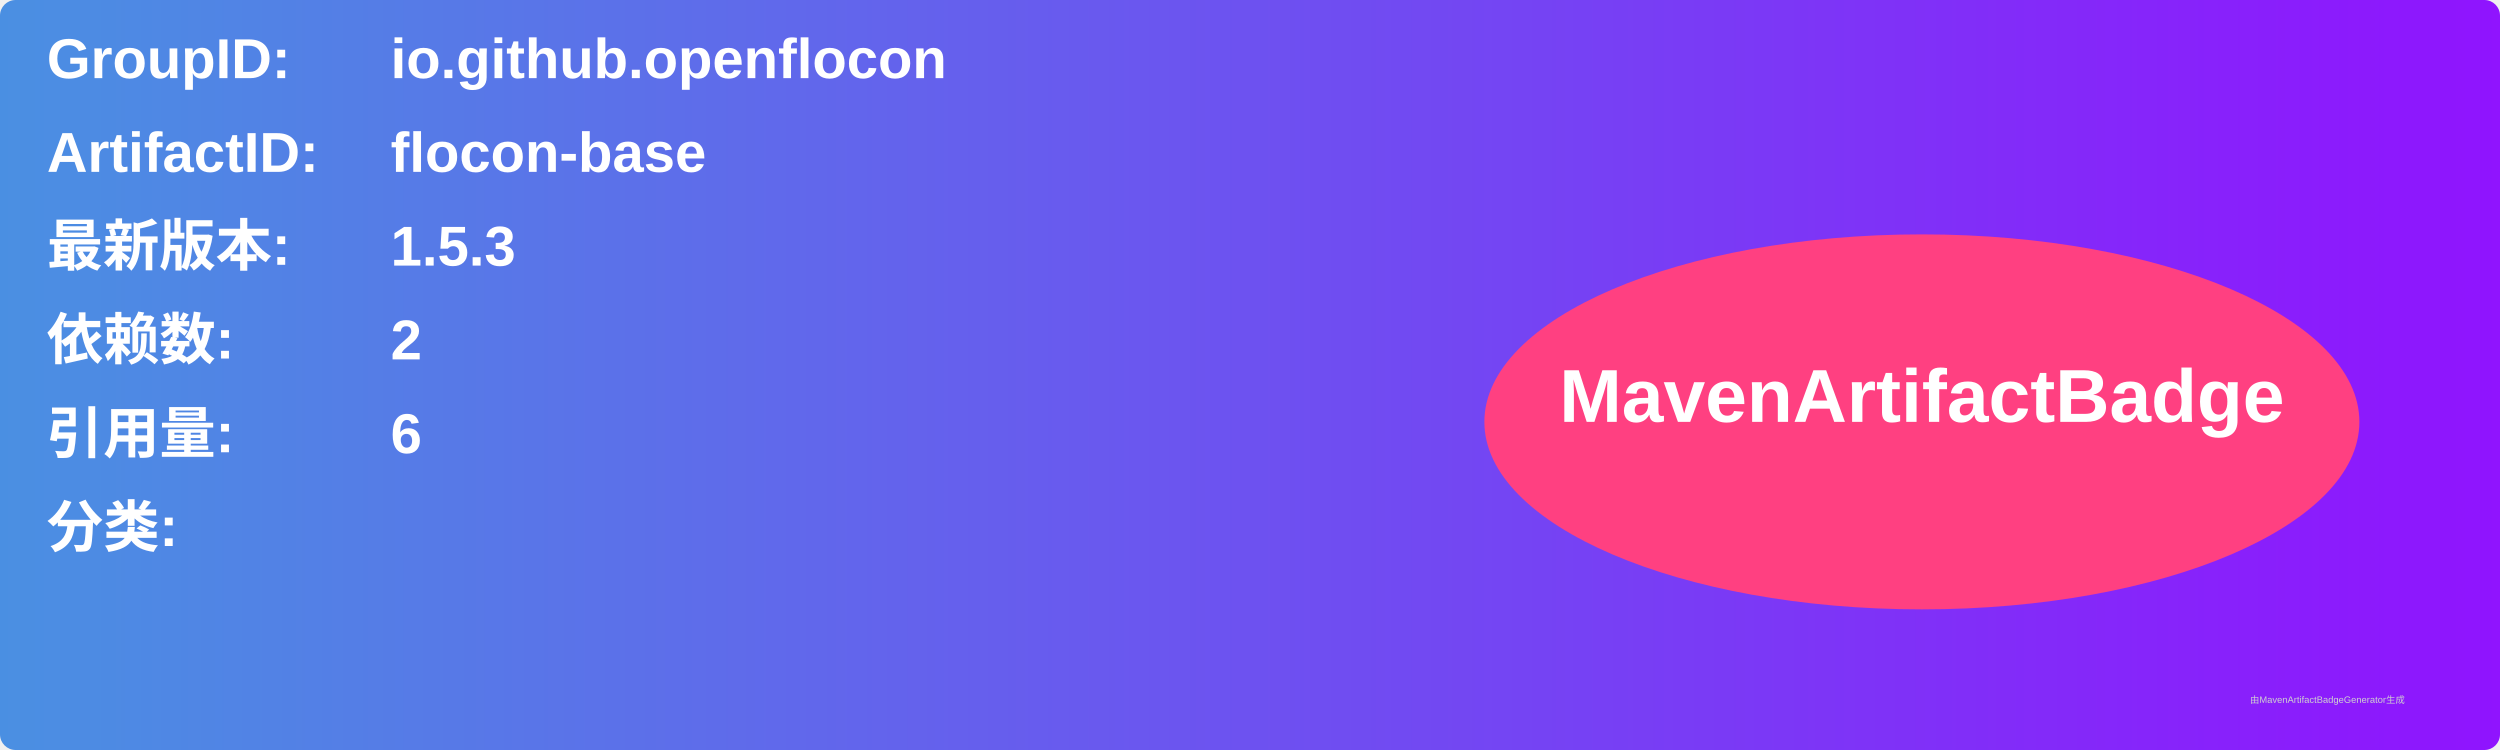
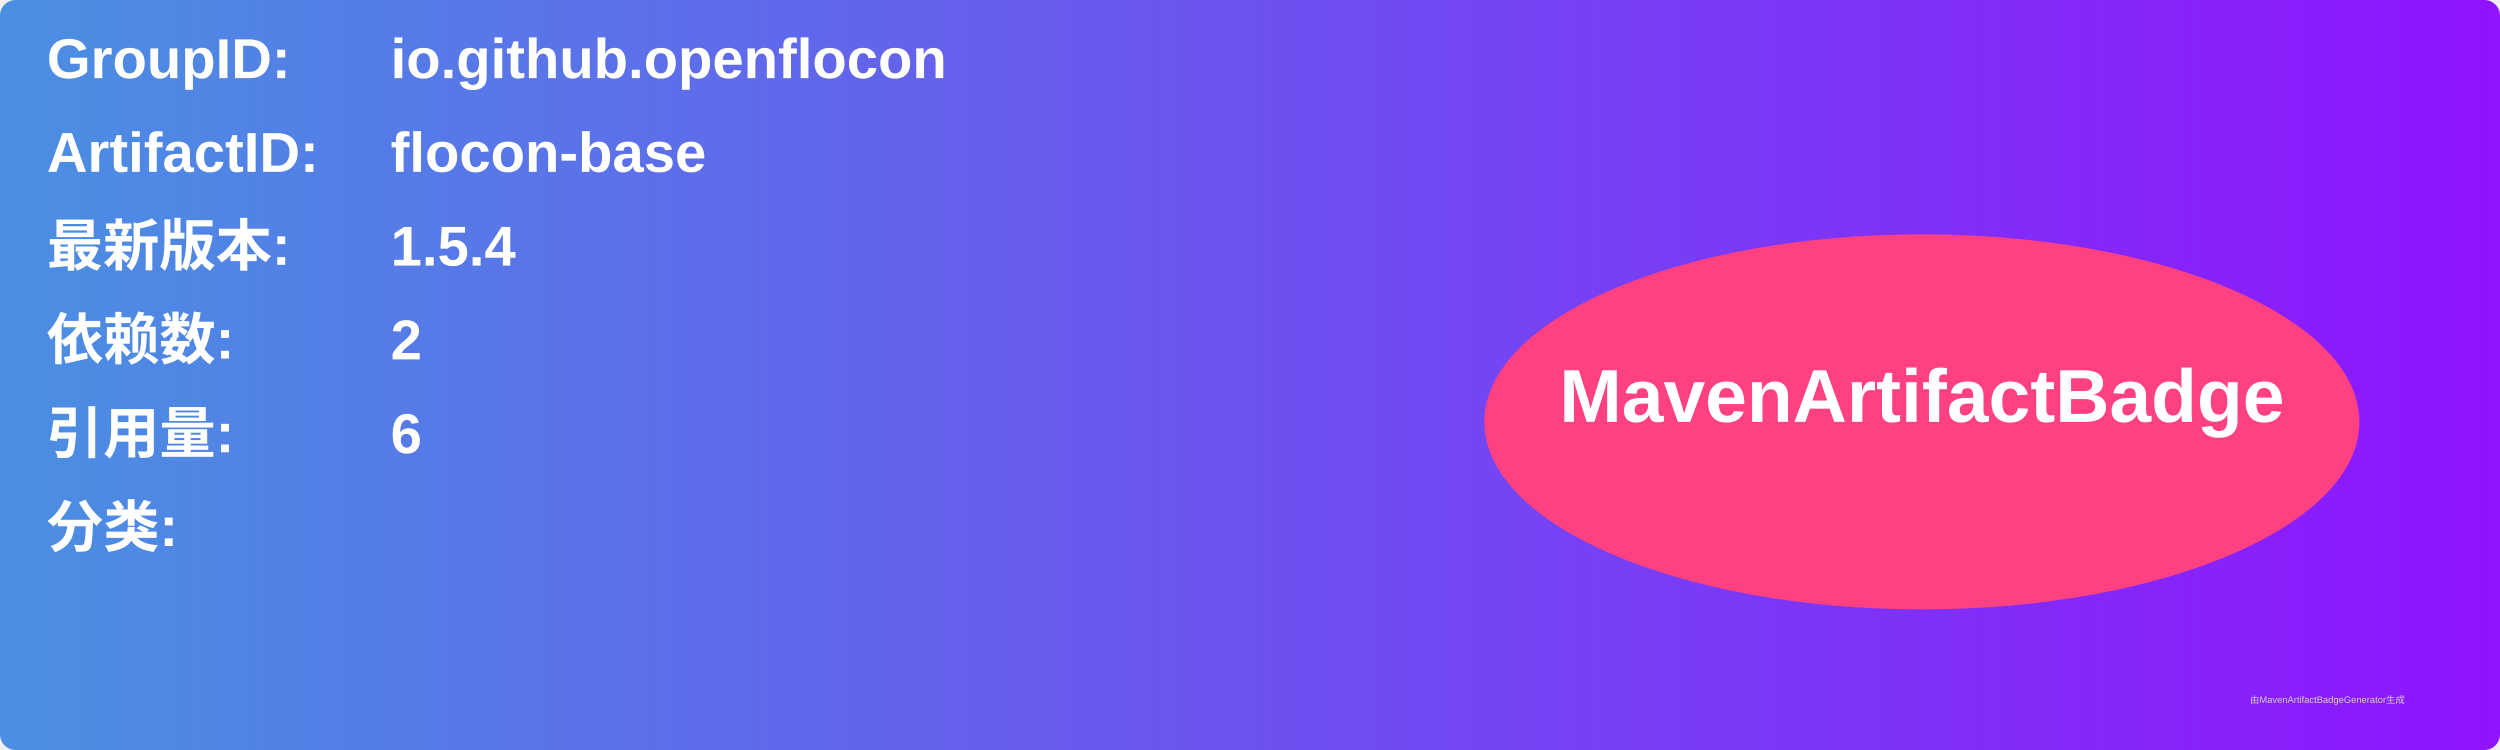
<svg xmlns="http://www.w3.org/2000/svg" width="800" height="240" viewBox="0 0 800 240">
  <linearGradient id="grad" x1="0%" y1="0%" x2="100%" y2="0%">
    <stop offset="0%" stop-color="#4a90e2" />
    <stop offset="100%" stop-color="#9013fe" />
  </linearGradient>
  <rect width="100%" height="100%" rx="5" ry="5" fill="url(#grad)" />
  <g transform="translate(15, 15)">
    <text x="0" y="10" font-family="Arial" font-size="18" fill="white" font-weight="bold" width="260">GroupID:</text>
    <text x="110" y="10" font-family="Arial" font-size="18" fill="white" font-weight="bold" width="460">io.github.openflocon</text>
    <text x="0" y="40" font-family="Arial" font-size="18" fill="white" font-weight="bold" width="260">ArtifactID:</text>
    <text x="110" y="40" font-family="Arial" font-size="18" fill="white" font-weight="bold" width="460">flocon-base</text>
    <text x="0" y="70" font-family="Arial" font-size="18" fill="white" font-weight="bold">最新版本:</text>
    <text x="110" y="70" font-family="Arial" font-size="18" fill="white" font-weight="bold">
-       <tspan font-weight="bold">1.5.3</tspan>
+       <tspan font-weight="bold">1.5.4</tspan>
    </text>
    <text x="0" y="100" font-family="Arial" font-size="18" fill="white" font-weight="bold">依赖数: </text>
    <text x="110" y="100" font-family="Arial" font-size="18" fill="white">
      <tspan font-weight="bold">2</tspan>
    </text>
    <text x="0" y="130" font-family="Arial" font-size="18" fill="white" font-weight="bold">引用量: </text>
    <text x="110" y="130" font-family="Arial" font-size="18" fill="white">
      <tspan font-weight="bold">6</tspan>
    </text>
    <text x="0" y="160" font-family="Arial" font-size="18" fill="white" font-weight="bold">分类:</text>
    <text x="10" y="190" font-family="Arial" font-size="10" fill="white">
      <tspan font-weight="bold" />
    </text>
    <ellipse cx="600" cy="120" rx="140" ry="60" fill="#ff4081" />
    <text x="600" y="120" text-anchor="middle" font-family="Arial" font-size="24" fill="white" font-weight="bold">MavenArtifactBadge</text>
  </g>
  <text x="720" y="225" font-family="Arial" font-size="3" fill="#d0d0d0">由MavenArtifactBadgeGenerator生成</text>
</svg>
